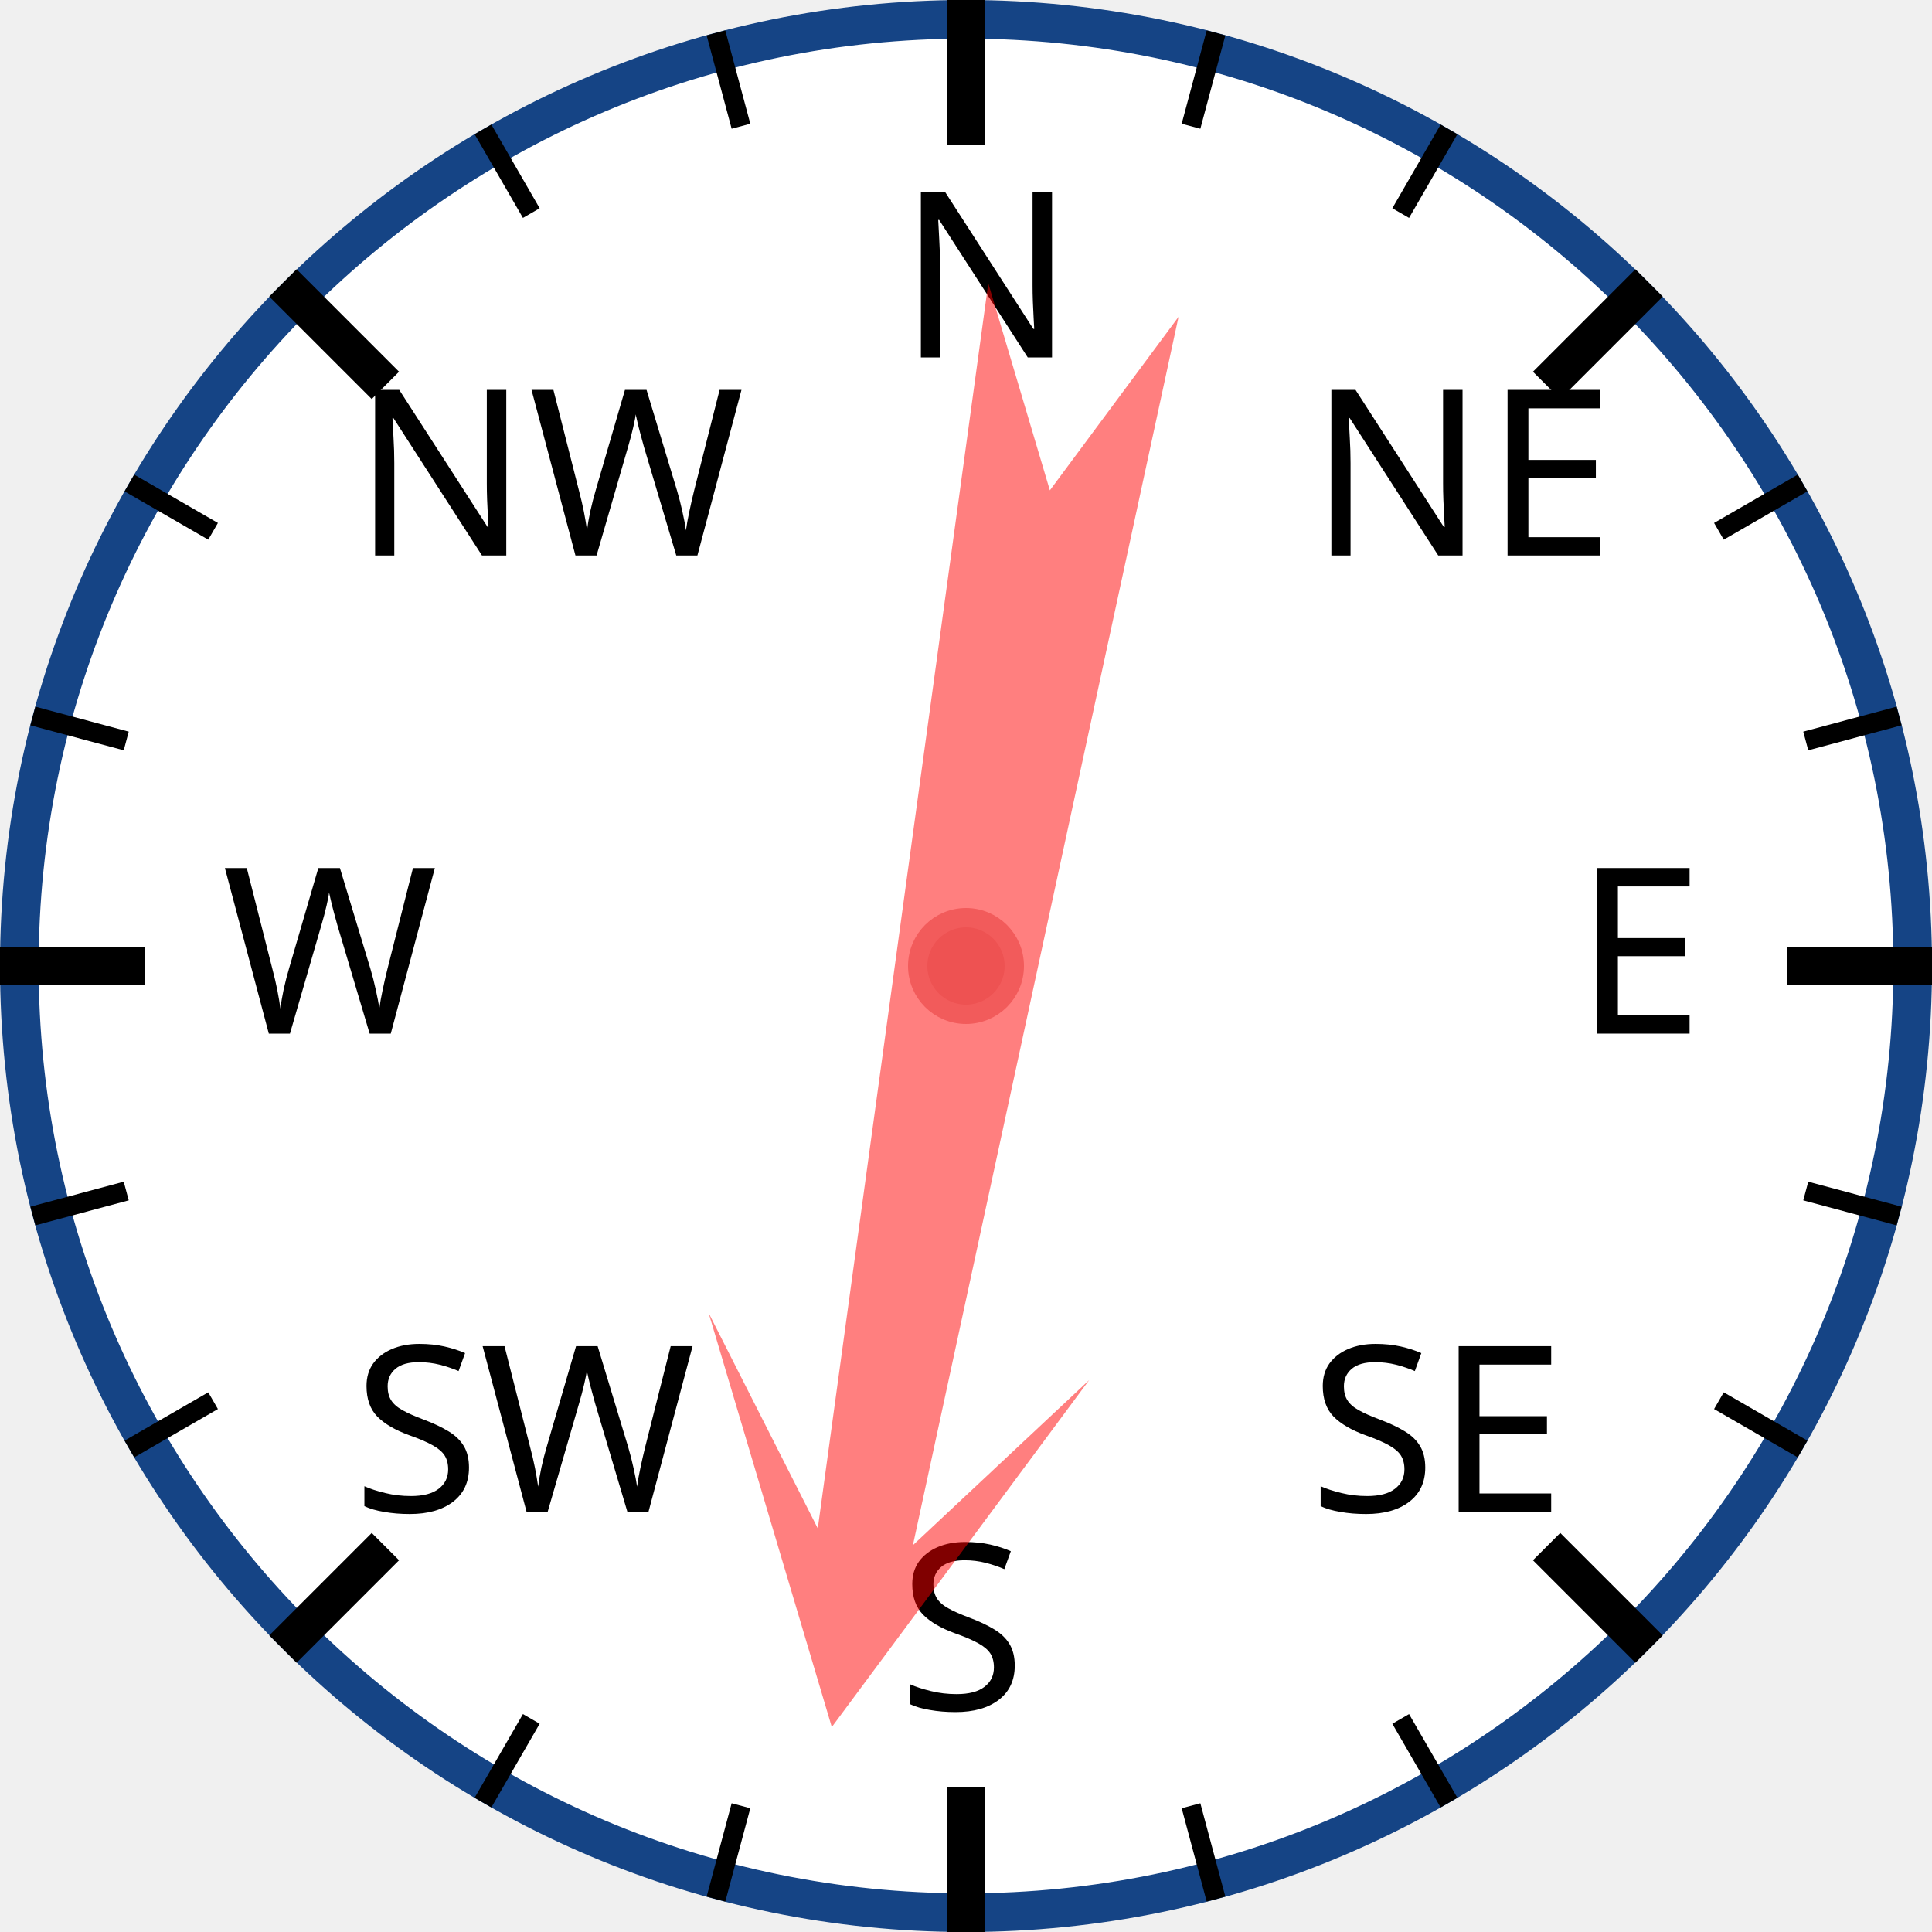
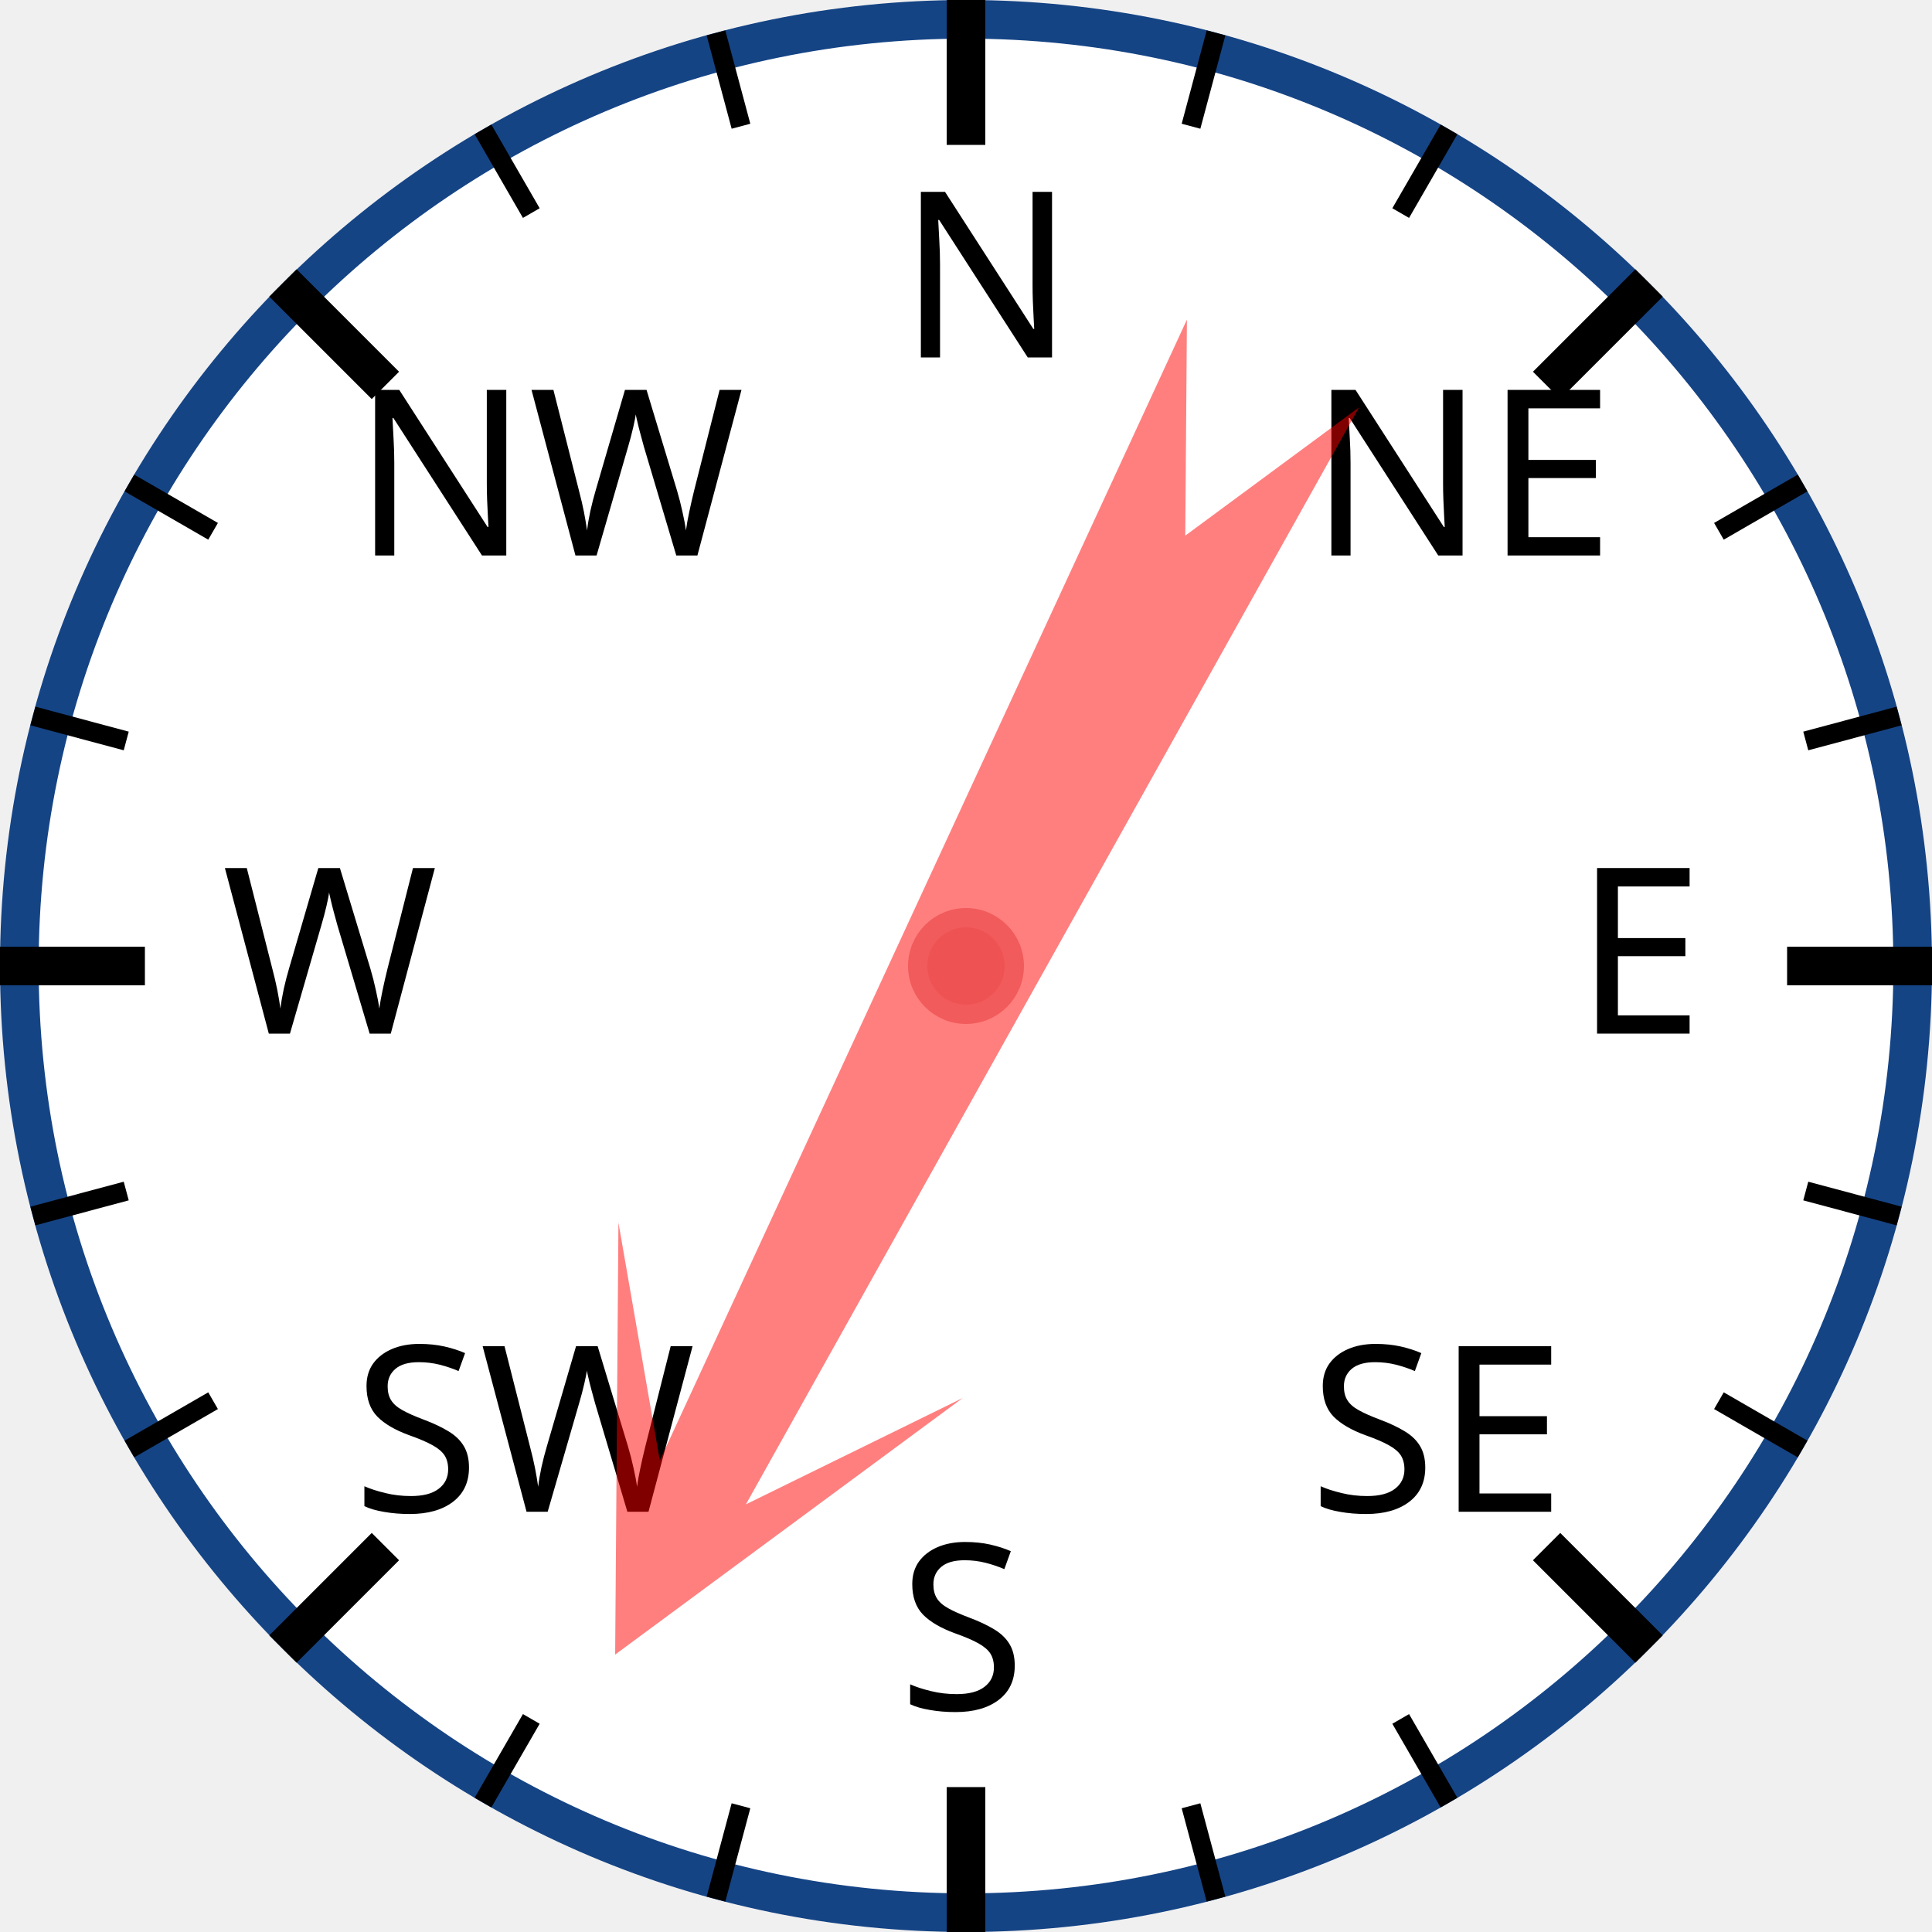
<svg xmlns="http://www.w3.org/2000/svg" width="120px" height="120px" viewBox="0 0 200 200">
  <circle cx="100" cy="100" r="98" style="fill: white; stroke: #154485; stroke-width: 4;" />
  <text x="93.0" y="37.0" style="font-family: sans-serif; font-size: 18pt;">N</text>
  <line x1="100.0" y1="0.0" x2="100.0" y2="15.0" style="stroke: black; stroke-width: 4;" />
  <line x1="74.118" y1="3.407" x2="76.706" y2="13.067" style="stroke: black; stroke-width: 2;" />
  <line x1="50" y1="13.397" x2="55" y2="22.058" style="stroke: black; stroke-width: 2;" />
  <text x="36.503" y="57.503" style="font-family: sans-serif; font-size: 18pt;">NW</text>
  <line x1="29.289" y1="29.289" x2="39.896" y2="39.896" style="stroke: black; stroke-width: 4;" />
  <line x1="13.397" y1="50" x2="22.058" y2="55" style="stroke: black; stroke-width: 2;" />
  <line x1="3.407" y1="74.118" x2="13.067" y2="76.706" style="stroke: black; stroke-width: 2;" />
  <text x="23.0" y="107.0" style="font-family: sans-serif; font-size: 18pt;">W</text>
  <line x1="0.0" y1="100.0" x2="15.0" y2="100.0" style="stroke: black; stroke-width: 4;" />
  <line x1="3.407" y1="125.882" x2="13.067" y2="123.294" style="stroke: black; stroke-width: 2;" />
  <line x1="13.397" y1="150" x2="22.058" y2="145" style="stroke: black; stroke-width: 2;" />
  <text x="36.503" y="156.497" style="font-family: sans-serif; font-size: 18pt;">SW</text>
  <line x1="29.289" y1="170.711" x2="39.896" y2="160.104" style="stroke: black; stroke-width: 4;" />
  <line x1="50" y1="186.603" x2="55" y2="177.942" style="stroke: black; stroke-width: 2;" />
  <line x1="74.118" y1="196.593" x2="76.706" y2="186.933" style="stroke: black; stroke-width: 2;" />
  <text x="93" y="177.0" style="font-family: sans-serif; font-size: 18pt;">S</text>
  <line x1="100" y1="200.0" x2="100" y2="185.0" style="stroke: black; stroke-width: 4;" />
  <line x1="125.882" y1="196.593" x2="123.294" y2="186.933" style="stroke: black; stroke-width: 2;" />
  <line x1="150.0" y1="186.603" x2="145.0" y2="177.942" style="stroke: black; stroke-width: 2;" />
  <text x="135.497" y="156.497" style="font-family: sans-serif; font-size: 18pt;">SE</text>
  <line x1="170.711" y1="170.711" x2="160.104" y2="160.104" style="stroke: black; stroke-width: 4;" />
  <line x1="186.603" y1="150" x2="177.942" y2="145" style="stroke: black; stroke-width: 2;" />
  <line x1="196.593" y1="125.882" x2="186.933" y2="123.294" style="stroke: black; stroke-width: 2;" />
  <text x="163.0" y="107" style="font-family: sans-serif; font-size: 18pt;">E</text>
  <line x1="200.0" y1="100" x2="185.0" y2="100" style="stroke: black; stroke-width: 4;" />
  <line x1="196.593" y1="74.118" x2="186.933" y2="76.706" style="stroke: black; stroke-width: 2;" />
  <line x1="186.603" y1="50" x2="177.942" y2="55" style="stroke: black; stroke-width: 2;" />
  <text x="135.497" y="57.503" style="font-family: sans-serif; font-size: 18pt;">NE</text>
  <line x1="170.711" y1="29.289" x2="160.104" y2="39.896" style="stroke: black; stroke-width: 4;" />
  <line x1="150" y1="13.397" x2="145" y2="22.058" style="stroke: black; stroke-width: 2;" />
  <line x1="125.882" y1="3.407" x2="123.294" y2="13.067" style="stroke: black; stroke-width: 2;" />
-   <polygon points="100 20 120 60 105 40 110 170 100 150 90 170 95 40 80 60" style="fill: red; fill-opacity: 0.5;" transform="rotate(190,100,100)" />
+   <polygon points="100 20 120 60 105 40 110 170 100 150 90 170 95 40 80 60" style="fill: red; fill-opacity: 0.5;" transform="rotate(207,100,100)" />
  <circle cx="100" cy="100" r="5" style="fill: #EE5252; stroke: #F25B5B; stroke-width: 2;" />
</svg>
